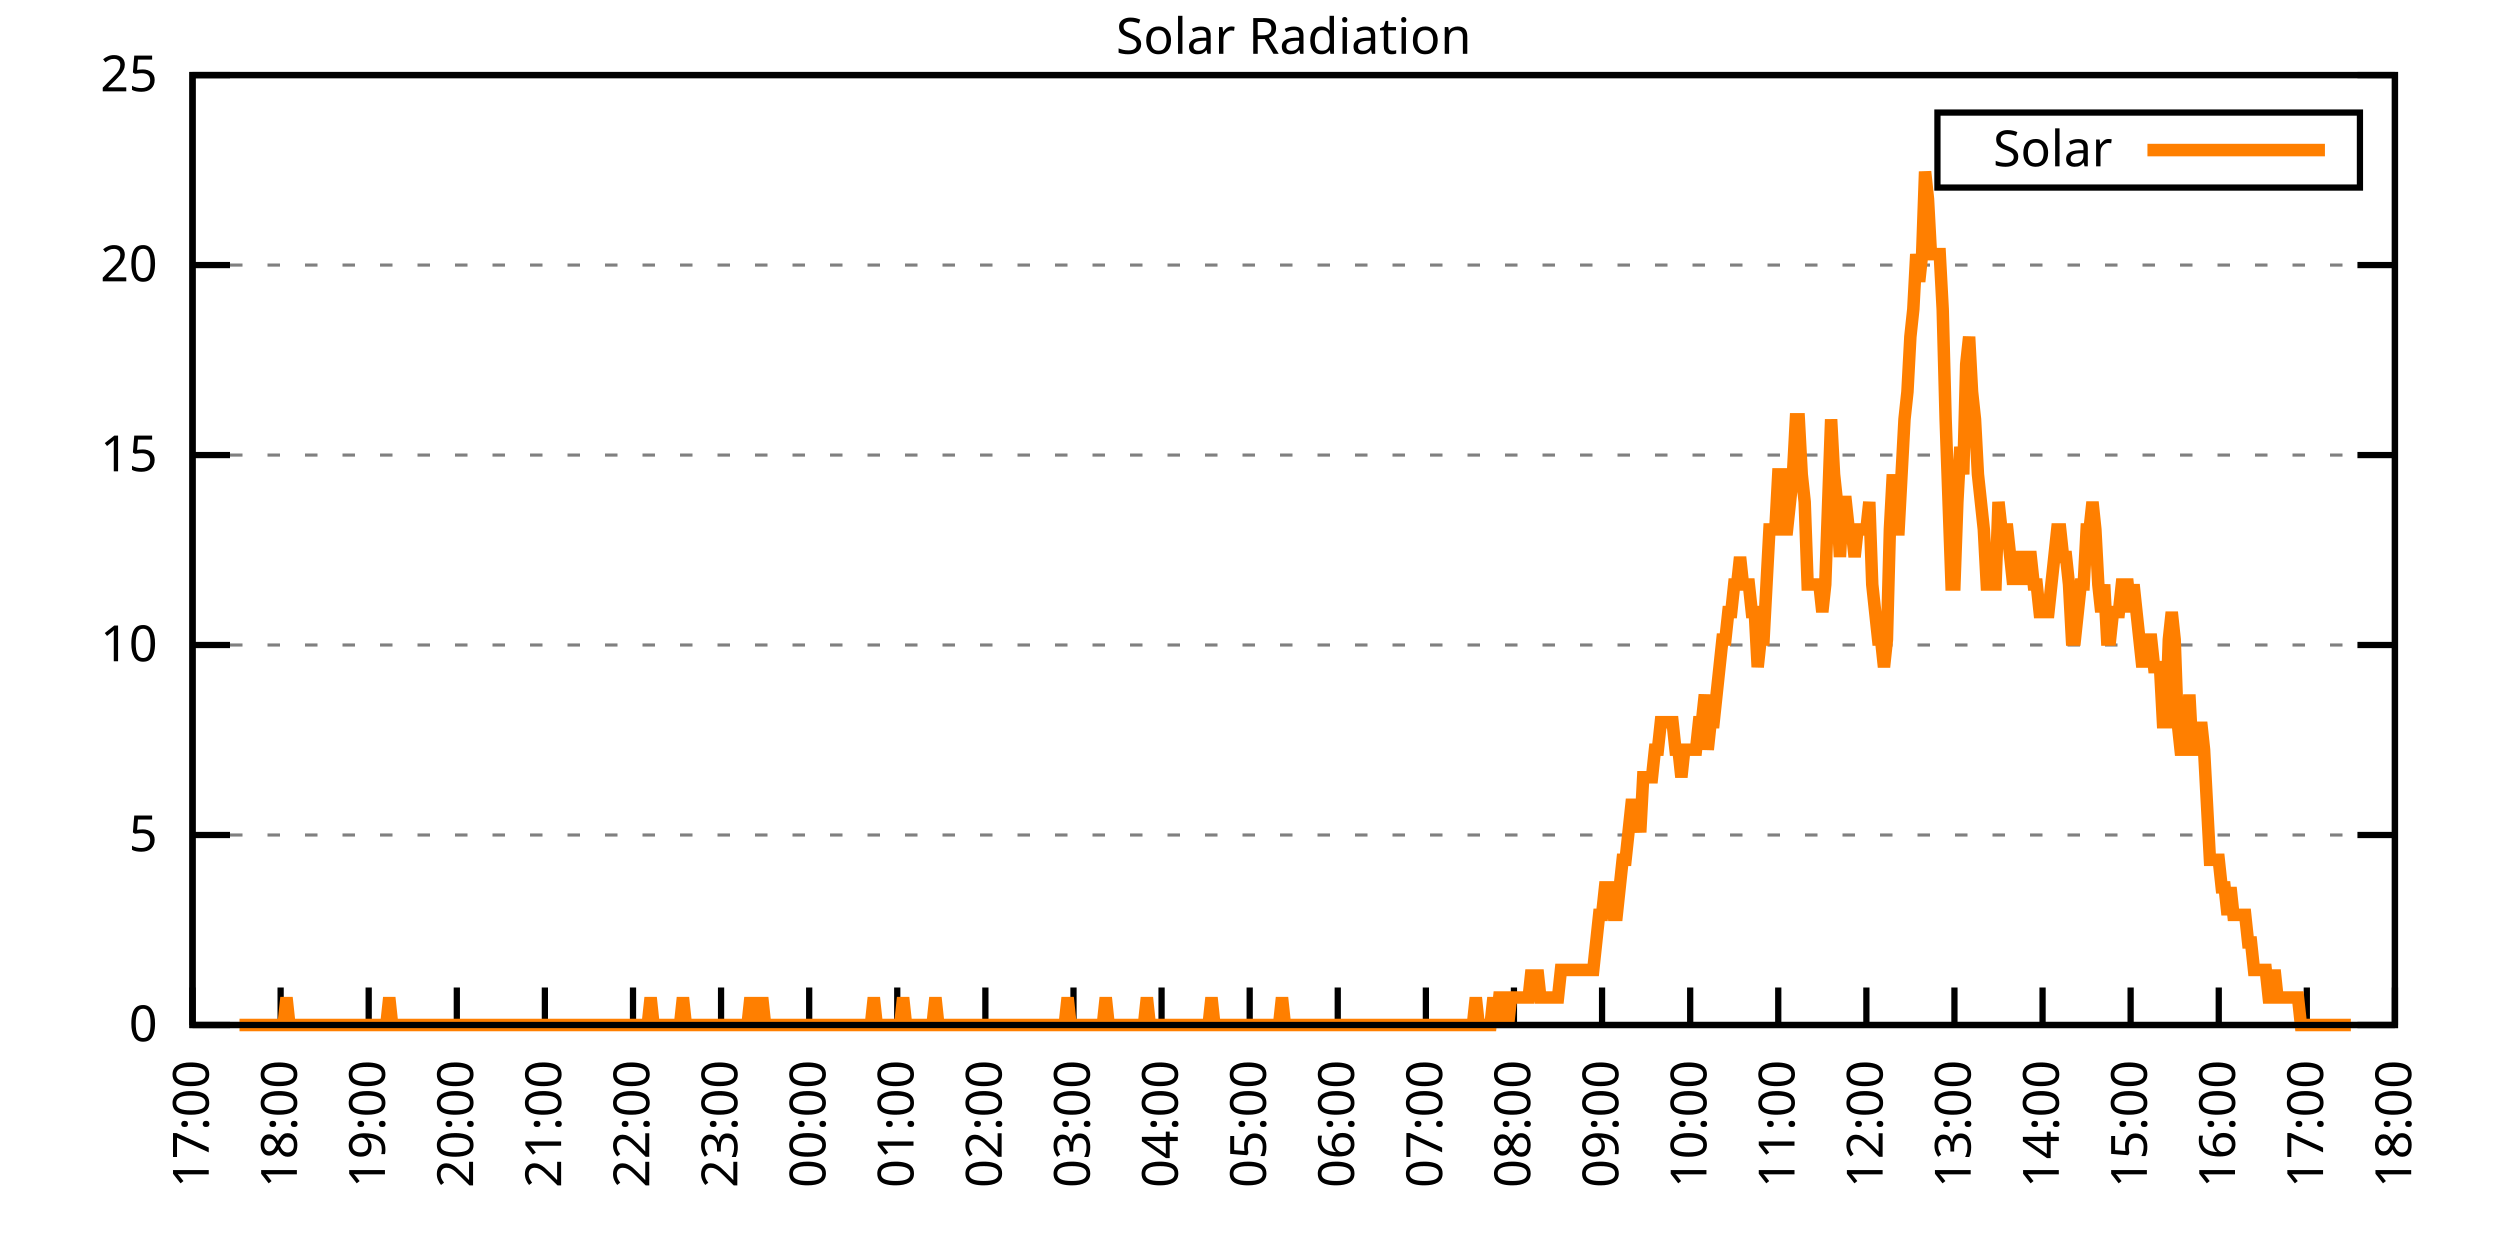
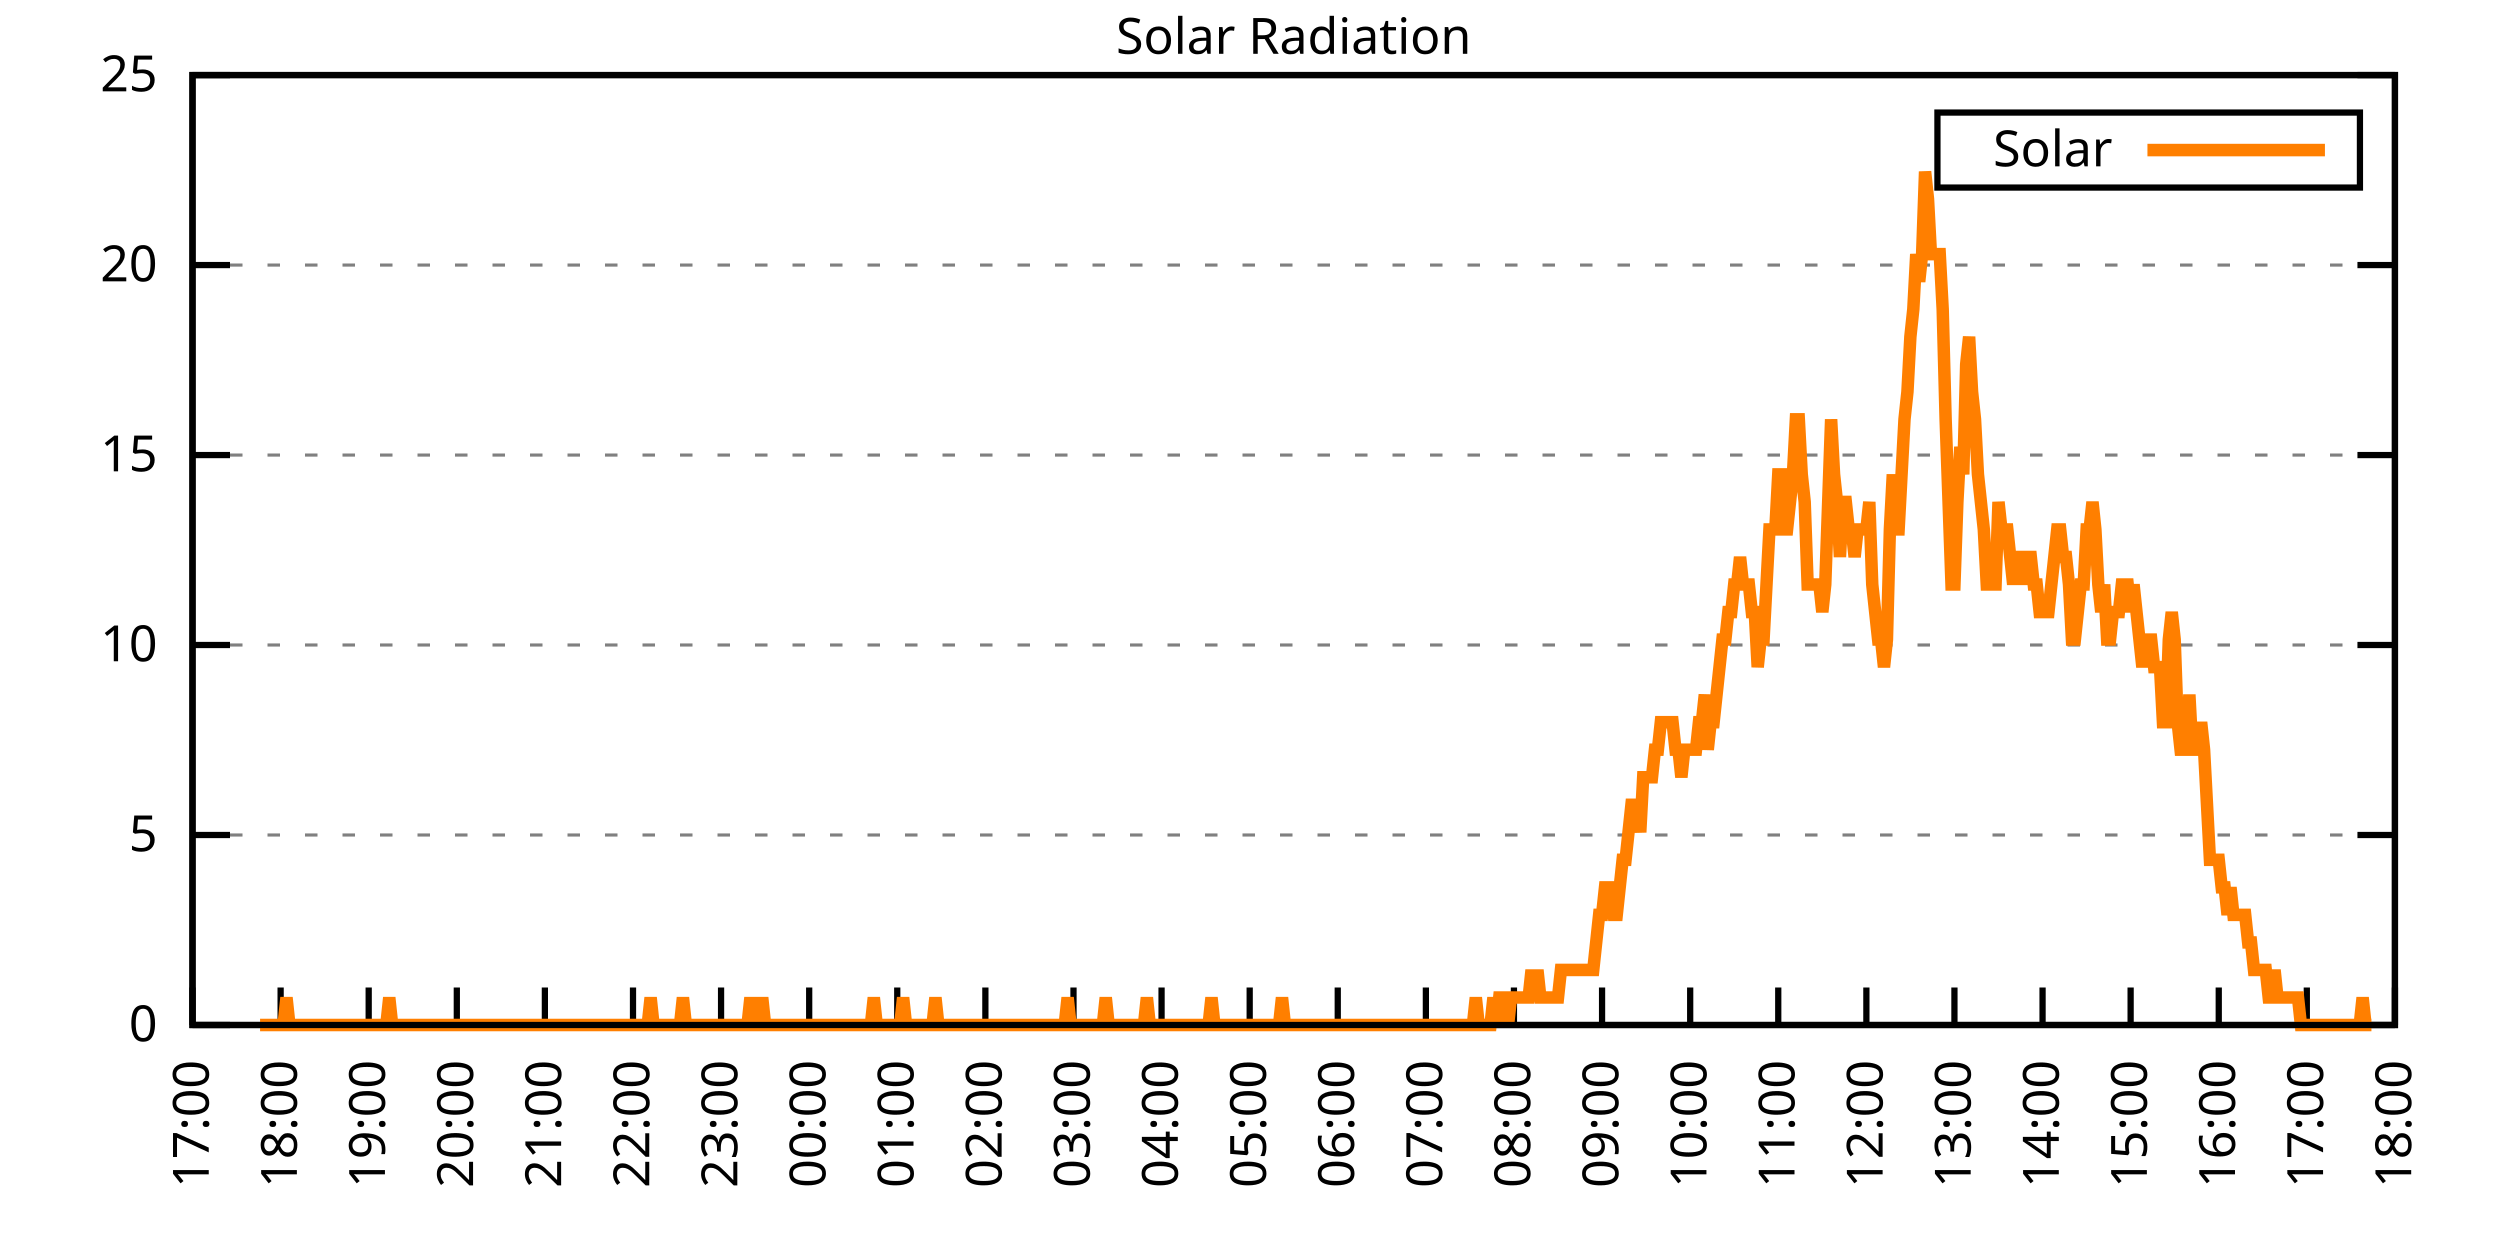
<svg xmlns="http://www.w3.org/2000/svg" xmlns:xlink="http://www.w3.org/1999/xlink" width="400" height="200" viewBox="0 0 400 200">
  <g id="gnuplot_canvas">
    <rect x="0" y="0" width="400" height="200" fill="none" />
    <defs>
      <circle id="gpDot" r="0.5" stroke-width="0.5" stroke="currentColor" />
      <path id="gpPt0" stroke-width="0.333" stroke="currentColor" d="M-1,0 h2 M0,-1 v2" />
      <path id="gpPt1" stroke-width="0.333" stroke="currentColor" d="M-1,-1 L1,1 M1,-1 L-1,1" />
      <path id="gpPt2" stroke-width="0.333" stroke="currentColor" d="M-1,0 L1,0 M0,-1 L0,1 M-1,-1 L1,1 M-1,1 L1,-1" />
      <rect id="gpPt3" stroke-width="0.333" stroke="currentColor" x="-1" y="-1" width="2" height="2" />
      <rect id="gpPt4" stroke-width="0.333" stroke="currentColor" fill="currentColor" x="-1" y="-1" width="2" height="2" />
      <circle id="gpPt5" stroke-width="0.333" stroke="currentColor" cx="0" cy="0" r="1" />
      <use xlink:href="#gpPt5" id="gpPt6" fill="currentColor" stroke="none" />
      <path id="gpPt7" stroke-width="0.333" stroke="currentColor" d="M0,-1.33 L-1.33,0.67 L1.33,0.67 z" />
      <use xlink:href="#gpPt7" id="gpPt8" fill="currentColor" stroke="none" />
      <use xlink:href="#gpPt7" id="gpPt9" stroke="currentColor" transform="rotate(180)" />
      <use xlink:href="#gpPt9" id="gpPt10" fill="currentColor" stroke="none" />
      <use xlink:href="#gpPt3" id="gpPt11" stroke="currentColor" transform="rotate(45)" />
      <use xlink:href="#gpPt11" id="gpPt12" fill="currentColor" stroke="none" />
      <path id="gpPt13" stroke-width="0.333" stroke="currentColor" d="M0,1.330 L1.265,0.411 L0.782,-1.067 L-0.782,-1.076 L-1.265,0.411 z" />
      <use xlink:href="#gpPt13" id="gpPt14" fill="currentColor" stroke="none" />
      <filter id="textbox" filterUnits="objectBoundingBox" x="0" y="0" height="1" width="1">
        <feFlood flood-color="white" flood-opacity="1" result="bgnd" />
        <feComposite in="SourceGraphic" in2="bgnd" operator="atop" />
      </filter>
      <filter id="greybox" filterUnits="objectBoundingBox" x="0" y="0" height="1" width="1">
        <feFlood flood-color="lightgrey" flood-opacity="1" result="grey" />
        <feComposite in="SourceGraphic" in2="grey" operator="atop" />
      </filter>
    </defs>
    <g fill="none" color="white" stroke="currentColor" stroke-width="1.00" stroke-linecap="butt" stroke-linejoin="miter">
</g>
    <g fill="none" color="black" stroke="currentColor" stroke-width="1.00" stroke-linecap="butt" stroke-linejoin="miter">
      <g stroke="none" shape-rendering="crispEdges">
        <polygon fill="rgb(255, 255, 255)" points="30.80,164.00 383.18,164.00 383.18,12.02 30.80,12.02 " />
      </g>
    </g>
    <g fill="none" color="black" stroke="currentColor" stroke-width="1.00" stroke-linecap="butt" stroke-linejoin="miter">
</g>
    <g fill="none" color="black" stroke="black" stroke-width="0.50" stroke-linecap="butt" stroke-linejoin="miter">
</g>
    <g fill="none" color="gray" stroke="currentColor" stroke-width="0.50" stroke-linecap="butt" stroke-linejoin="miter">
      <path stroke="gray" stroke-dasharray="2,4" class="gridline" d="M30.80,164.00 L383.19,164.00  " />
    </g>
    <g fill="none" color="gray" stroke="gray" stroke-width="1.00" stroke-linecap="butt" stroke-linejoin="miter">
</g>
    <g fill="none" color="black" stroke="currentColor" stroke-width="1.00" stroke-linecap="butt" stroke-linejoin="miter">
      <path stroke="black" d="M30.80,164.00 L36.80,164.00 M383.19,164.00 L377.19,164.00  " />
      <g transform="translate(25.20,166.60)" stroke="none" fill="black" font-family="Sans" font-size="8.00" text-anchor="end">
        <text>
          <tspan font-family="Sans"> 0</tspan>
        </text>
      </g>
    </g>
    <g fill="none" color="black" stroke="currentColor" stroke-width="1.00" stroke-linecap="butt" stroke-linejoin="miter">
</g>
    <g fill="none" color="black" stroke="black" stroke-width="0.50" stroke-linecap="butt" stroke-linejoin="miter">
</g>
    <g fill="none" color="gray" stroke="currentColor" stroke-width="0.50" stroke-linecap="butt" stroke-linejoin="miter">
      <path stroke="gray" stroke-dasharray="2,4" class="gridline" d="M30.80,133.60 L383.19,133.60  " />
    </g>
    <g fill="none" color="gray" stroke="gray" stroke-width="1.00" stroke-linecap="butt" stroke-linejoin="miter">
</g>
    <g fill="none" color="black" stroke="currentColor" stroke-width="1.00" stroke-linecap="butt" stroke-linejoin="miter">
      <path stroke="black" d="M30.80,133.60 L36.80,133.60 M383.19,133.60 L377.19,133.60  " />
      <g transform="translate(25.20,136.20)" stroke="none" fill="black" font-family="Sans" font-size="8.00" text-anchor="end">
        <text>
          <tspan font-family="Sans"> 5</tspan>
        </text>
      </g>
    </g>
    <g fill="none" color="black" stroke="currentColor" stroke-width="1.00" stroke-linecap="butt" stroke-linejoin="miter">
</g>
    <g fill="none" color="black" stroke="black" stroke-width="0.50" stroke-linecap="butt" stroke-linejoin="miter">
</g>
    <g fill="none" color="gray" stroke="currentColor" stroke-width="0.50" stroke-linecap="butt" stroke-linejoin="miter">
      <path stroke="gray" stroke-dasharray="2,4" class="gridline" d="M30.80,103.20 L383.19,103.20  " />
    </g>
    <g fill="none" color="gray" stroke="gray" stroke-width="1.00" stroke-linecap="butt" stroke-linejoin="miter">
</g>
    <g fill="none" color="black" stroke="currentColor" stroke-width="1.00" stroke-linecap="butt" stroke-linejoin="miter">
      <path stroke="black" d="M30.80,103.20 L36.80,103.20 M383.19,103.20 L377.19,103.20  " />
      <g transform="translate(25.20,105.80)" stroke="none" fill="black" font-family="Sans" font-size="8.00" text-anchor="end">
        <text>
          <tspan font-family="Sans"> 10</tspan>
        </text>
      </g>
    </g>
    <g fill="none" color="black" stroke="currentColor" stroke-width="1.00" stroke-linecap="butt" stroke-linejoin="miter">
</g>
    <g fill="none" color="black" stroke="black" stroke-width="0.50" stroke-linecap="butt" stroke-linejoin="miter">
</g>
    <g fill="none" color="gray" stroke="currentColor" stroke-width="0.50" stroke-linecap="butt" stroke-linejoin="miter">
      <path stroke="gray" stroke-dasharray="2,4" class="gridline" d="M30.80,72.81 L383.19,72.81  " />
    </g>
    <g fill="none" color="gray" stroke="gray" stroke-width="1.00" stroke-linecap="butt" stroke-linejoin="miter">
</g>
    <g fill="none" color="black" stroke="currentColor" stroke-width="1.00" stroke-linecap="butt" stroke-linejoin="miter">
      <path stroke="black" d="M30.80,72.81 L36.80,72.81 M383.19,72.81 L377.19,72.81  " />
      <g transform="translate(25.20,75.41)" stroke="none" fill="black" font-family="Sans" font-size="8.00" text-anchor="end">
        <text>
          <tspan font-family="Sans"> 15</tspan>
        </text>
      </g>
    </g>
    <g fill="none" color="black" stroke="currentColor" stroke-width="1.00" stroke-linecap="butt" stroke-linejoin="miter">
</g>
    <g fill="none" color="black" stroke="black" stroke-width="0.50" stroke-linecap="butt" stroke-linejoin="miter">
</g>
    <g fill="none" color="gray" stroke="currentColor" stroke-width="0.50" stroke-linecap="butt" stroke-linejoin="miter">
      <path stroke="gray" stroke-dasharray="2,4" class="gridline" d="M30.80,42.41 L383.19,42.41  " />
    </g>
    <g fill="none" color="gray" stroke="gray" stroke-width="1.00" stroke-linecap="butt" stroke-linejoin="miter">
</g>
    <g fill="none" color="black" stroke="currentColor" stroke-width="1.00" stroke-linecap="butt" stroke-linejoin="miter">
      <path stroke="black" d="M30.80,42.41 L36.80,42.41 M383.19,42.41 L377.19,42.41  " />
      <g transform="translate(25.20,45.01)" stroke="none" fill="black" font-family="Sans" font-size="8.00" text-anchor="end">
        <text>
          <tspan font-family="Sans"> 20</tspan>
        </text>
      </g>
    </g>
    <g fill="none" color="black" stroke="currentColor" stroke-width="1.00" stroke-linecap="butt" stroke-linejoin="miter">
</g>
    <g fill="none" color="black" stroke="black" stroke-width="0.50" stroke-linecap="butt" stroke-linejoin="miter">
</g>
    <g fill="none" color="gray" stroke="currentColor" stroke-width="0.50" stroke-linecap="butt" stroke-linejoin="miter">
      <path stroke="gray" stroke-dasharray="2,4" class="gridline" d="M30.80,12.01 L383.19,12.01  " />
    </g>
    <g fill="none" color="gray" stroke="gray" stroke-width="1.00" stroke-linecap="butt" stroke-linejoin="miter">
</g>
    <g fill="none" color="black" stroke="currentColor" stroke-width="1.00" stroke-linecap="butt" stroke-linejoin="miter">
      <path stroke="black" d="M30.80,12.01 L36.80,12.01 M383.19,12.01 L377.19,12.01  " />
      <g transform="translate(25.20,14.61)" stroke="none" fill="black" font-family="Sans" font-size="8.00" text-anchor="end">
        <text>
          <tspan font-family="Sans"> 25</tspan>
        </text>
      </g>
    </g>
    <g fill="none" color="black" stroke="currentColor" stroke-width="1.00" stroke-linecap="butt" stroke-linejoin="miter">
      <path stroke="black" d="M30.80,164.00 L30.80,158.00  " />
      <g transform="translate(33.40,169.60) rotate(270.00)" stroke="none" fill="black" font-family="Sans" font-size="8.00" text-anchor="end">
        <text>
          <tspan font-family="Sans">17:00</tspan>
        </text>
      </g>
    </g>
    <g fill="none" color="black" stroke="currentColor" stroke-width="1.00" stroke-linecap="butt" stroke-linejoin="miter">
      <path stroke="black" d="M44.90,164.00 L44.90,158.00  " />
      <g transform="translate(47.50,169.60) rotate(270.00)" stroke="none" fill="black" font-family="Sans" font-size="8.00" text-anchor="end">
        <text>
          <tspan font-family="Sans">18:00</tspan>
        </text>
      </g>
    </g>
    <g fill="none" color="black" stroke="currentColor" stroke-width="1.00" stroke-linecap="butt" stroke-linejoin="miter">
      <path stroke="black" d="M58.99,164.00 L58.99,158.00  " />
      <g transform="translate(61.59,169.60) rotate(270.00)" stroke="none" fill="black" font-family="Sans" font-size="8.00" text-anchor="end">
        <text>
          <tspan font-family="Sans">19:00</tspan>
        </text>
      </g>
    </g>
    <g fill="none" color="black" stroke="currentColor" stroke-width="1.00" stroke-linecap="butt" stroke-linejoin="miter">
      <path stroke="black" d="M73.09,164.00 L73.09,158.00  " />
      <g transform="translate(75.69,169.60) rotate(270.00)" stroke="none" fill="black" font-family="Sans" font-size="8.00" text-anchor="end">
        <text>
          <tspan font-family="Sans">20:00</tspan>
        </text>
      </g>
    </g>
    <g fill="none" color="black" stroke="currentColor" stroke-width="1.00" stroke-linecap="butt" stroke-linejoin="miter">
      <path stroke="black" d="M87.18,164.00 L87.18,158.00  " />
      <g transform="translate(89.78,169.60) rotate(270.00)" stroke="none" fill="black" font-family="Sans" font-size="8.00" text-anchor="end">
        <text>
          <tspan font-family="Sans">21:00</tspan>
        </text>
      </g>
    </g>
    <g fill="none" color="black" stroke="currentColor" stroke-width="1.00" stroke-linecap="butt" stroke-linejoin="miter">
      <path stroke="black" d="M101.28,164.00 L101.28,158.00  " />
      <g transform="translate(103.88,169.60) rotate(270.00)" stroke="none" fill="black" font-family="Sans" font-size="8.00" text-anchor="end">
        <text>
          <tspan font-family="Sans">22:00</tspan>
        </text>
      </g>
    </g>
    <g fill="none" color="black" stroke="currentColor" stroke-width="1.00" stroke-linecap="butt" stroke-linejoin="miter">
      <path stroke="black" d="M115.37,164.00 L115.37,158.00  " />
      <g transform="translate(117.97,169.60) rotate(270.00)" stroke="none" fill="black" font-family="Sans" font-size="8.00" text-anchor="end">
        <text>
          <tspan font-family="Sans">23:00</tspan>
        </text>
      </g>
    </g>
    <g fill="none" color="black" stroke="currentColor" stroke-width="1.00" stroke-linecap="butt" stroke-linejoin="miter">
      <path stroke="black" d="M129.47,164.00 L129.47,158.00  " />
      <g transform="translate(132.07,169.60) rotate(270.00)" stroke="none" fill="black" font-family="Sans" font-size="8.00" text-anchor="end">
        <text>
          <tspan font-family="Sans">00:00</tspan>
        </text>
      </g>
    </g>
    <g fill="none" color="black" stroke="currentColor" stroke-width="1.00" stroke-linecap="butt" stroke-linejoin="miter">
      <path stroke="black" d="M143.56,164.00 L143.56,158.00  " />
      <g transform="translate(146.16,169.60) rotate(270.00)" stroke="none" fill="black" font-family="Sans" font-size="8.00" text-anchor="end">
        <text>
          <tspan font-family="Sans">01:00</tspan>
        </text>
      </g>
    </g>
    <g fill="none" color="black" stroke="currentColor" stroke-width="1.00" stroke-linecap="butt" stroke-linejoin="miter">
      <path stroke="black" d="M157.66,164.00 L157.66,158.00  " />
      <g transform="translate(160.26,169.60) rotate(270.00)" stroke="none" fill="black" font-family="Sans" font-size="8.00" text-anchor="end">
        <text>
          <tspan font-family="Sans">02:00</tspan>
        </text>
      </g>
    </g>
    <g fill="none" color="black" stroke="currentColor" stroke-width="1.00" stroke-linecap="butt" stroke-linejoin="miter">
      <path stroke="black" d="M171.76,164.00 L171.76,158.00  " />
      <g transform="translate(174.36,169.60) rotate(270.00)" stroke="none" fill="black" font-family="Sans" font-size="8.00" text-anchor="end">
        <text>
          <tspan font-family="Sans">03:00</tspan>
        </text>
      </g>
    </g>
    <g fill="none" color="black" stroke="currentColor" stroke-width="1.00" stroke-linecap="butt" stroke-linejoin="miter">
      <path stroke="black" d="M185.85,164.00 L185.85,158.00  " />
      <g transform="translate(188.45,169.60) rotate(270.00)" stroke="none" fill="black" font-family="Sans" font-size="8.00" text-anchor="end">
        <text>
          <tspan font-family="Sans">04:00</tspan>
        </text>
      </g>
    </g>
    <g fill="none" color="black" stroke="currentColor" stroke-width="1.00" stroke-linecap="butt" stroke-linejoin="miter">
      <path stroke="black" d="M199.95,164.00 L199.95,158.00  " />
      <g transform="translate(202.55,169.60) rotate(270.00)" stroke="none" fill="black" font-family="Sans" font-size="8.00" text-anchor="end">
        <text>
          <tspan font-family="Sans">05:00</tspan>
        </text>
      </g>
    </g>
    <g fill="none" color="black" stroke="currentColor" stroke-width="1.00" stroke-linecap="butt" stroke-linejoin="miter">
      <path stroke="black" d="M214.04,164.00 L214.04,158.00  " />
      <g transform="translate(216.64,169.60) rotate(270.00)" stroke="none" fill="black" font-family="Sans" font-size="8.00" text-anchor="end">
        <text>
          <tspan font-family="Sans">06:00</tspan>
        </text>
      </g>
    </g>
    <g fill="none" color="black" stroke="currentColor" stroke-width="1.00" stroke-linecap="butt" stroke-linejoin="miter">
      <path stroke="black" d="M228.14,164.00 L228.14,158.00  " />
      <g transform="translate(230.74,169.60) rotate(270.00)" stroke="none" fill="black" font-family="Sans" font-size="8.00" text-anchor="end">
        <text>
          <tspan font-family="Sans">07:00</tspan>
        </text>
      </g>
    </g>
    <g fill="none" color="black" stroke="currentColor" stroke-width="1.00" stroke-linecap="butt" stroke-linejoin="miter">
      <path stroke="black" d="M242.23,164.00 L242.23,158.00  " />
      <g transform="translate(244.83,169.60) rotate(270.00)" stroke="none" fill="black" font-family="Sans" font-size="8.00" text-anchor="end">
        <text>
          <tspan font-family="Sans">08:00</tspan>
        </text>
      </g>
    </g>
    <g fill="none" color="black" stroke="currentColor" stroke-width="1.00" stroke-linecap="butt" stroke-linejoin="miter">
      <path stroke="black" d="M256.33,164.00 L256.33,158.00  " />
      <g transform="translate(258.93,169.60) rotate(270.00)" stroke="none" fill="black" font-family="Sans" font-size="8.00" text-anchor="end">
        <text>
          <tspan font-family="Sans">09:00</tspan>
        </text>
      </g>
    </g>
    <g fill="none" color="black" stroke="currentColor" stroke-width="1.00" stroke-linecap="butt" stroke-linejoin="miter">
      <path stroke="black" d="M270.43,164.00 L270.43,158.00  " />
      <g transform="translate(273.03,169.60) rotate(270.00)" stroke="none" fill="black" font-family="Sans" font-size="8.00" text-anchor="end">
        <text>
          <tspan font-family="Sans">10:00</tspan>
        </text>
      </g>
    </g>
    <g fill="none" color="black" stroke="currentColor" stroke-width="1.00" stroke-linecap="butt" stroke-linejoin="miter">
      <path stroke="black" d="M284.52,164.00 L284.52,158.00  " />
      <g transform="translate(287.12,169.60) rotate(270.00)" stroke="none" fill="black" font-family="Sans" font-size="8.00" text-anchor="end">
        <text>
          <tspan font-family="Sans">11:00</tspan>
        </text>
      </g>
    </g>
    <g fill="none" color="black" stroke="currentColor" stroke-width="1.00" stroke-linecap="butt" stroke-linejoin="miter">
      <path stroke="black" d="M298.62,164.00 L298.62,158.00  " />
      <g transform="translate(301.22,169.60) rotate(270.00)" stroke="none" fill="black" font-family="Sans" font-size="8.00" text-anchor="end">
        <text>
          <tspan font-family="Sans">12:00</tspan>
        </text>
      </g>
    </g>
    <g fill="none" color="black" stroke="currentColor" stroke-width="1.00" stroke-linecap="butt" stroke-linejoin="miter">
      <path stroke="black" d="M312.71,164.00 L312.71,158.00  " />
      <g transform="translate(315.31,169.60) rotate(270.00)" stroke="none" fill="black" font-family="Sans" font-size="8.00" text-anchor="end">
        <text>
          <tspan font-family="Sans">13:00</tspan>
        </text>
      </g>
    </g>
    <g fill="none" color="black" stroke="currentColor" stroke-width="1.00" stroke-linecap="butt" stroke-linejoin="miter">
      <path stroke="black" d="M326.81,164.00 L326.81,158.00  " />
      <g transform="translate(329.41,169.60) rotate(270.00)" stroke="none" fill="black" font-family="Sans" font-size="8.00" text-anchor="end">
        <text>
          <tspan font-family="Sans">14:00</tspan>
        </text>
      </g>
    </g>
    <g fill="none" color="black" stroke="currentColor" stroke-width="1.00" stroke-linecap="butt" stroke-linejoin="miter">
      <path stroke="black" d="M340.90,164.00 L340.90,158.00  " />
      <g transform="translate(343.50,169.60) rotate(270.00)" stroke="none" fill="black" font-family="Sans" font-size="8.00" text-anchor="end">
        <text>
          <tspan font-family="Sans">15:00</tspan>
        </text>
      </g>
    </g>
    <g fill="none" color="black" stroke="currentColor" stroke-width="1.00" stroke-linecap="butt" stroke-linejoin="miter">
      <path stroke="black" d="M355.00,164.00 L355.00,158.00  " />
      <g transform="translate(357.60,169.60) rotate(270.00)" stroke="none" fill="black" font-family="Sans" font-size="8.00" text-anchor="end">
        <text>
          <tspan font-family="Sans">16:00</tspan>
        </text>
      </g>
    </g>
    <g fill="none" color="black" stroke="currentColor" stroke-width="1.00" stroke-linecap="butt" stroke-linejoin="miter">
      <path stroke="black" d="M369.09,164.00 L369.09,158.00  " />
      <g transform="translate(371.69,169.60) rotate(270.00)" stroke="none" fill="black" font-family="Sans" font-size="8.00" text-anchor="end">
        <text>
          <tspan font-family="Sans">17:00</tspan>
        </text>
      </g>
    </g>
    <g fill="none" color="black" stroke="currentColor" stroke-width="1.00" stroke-linecap="butt" stroke-linejoin="miter">
      <path stroke="black" d="M383.19,164.00 L383.19,158.00  " />
      <g transform="translate(385.79,169.60) rotate(270.00)" stroke="none" fill="black" font-family="Sans" font-size="8.00" text-anchor="end">
        <text>
          <tspan font-family="Sans">18:00</tspan>
        </text>
      </g>
    </g>
    <g fill="none" color="black" stroke="currentColor" stroke-width="1.00" stroke-linecap="butt" stroke-linejoin="miter">
</g>
    <g fill="none" color="black" stroke="currentColor" stroke-width="1.00" stroke-linecap="butt" stroke-linejoin="miter">
      <path stroke="black" d="M30.80,12.01 L30.80,164.00 L383.19,164.00 L383.19,12.01 L30.80,12.01 Z  " />
    </g>
    <g fill="none" color="black" stroke="currentColor" stroke-width="1.00" stroke-linecap="butt" stroke-linejoin="miter">
</g>
    <g fill="none" color="black" stroke="currentColor" stroke-width="1.00" stroke-linecap="butt" stroke-linejoin="miter">
      <path stroke="black" d="M309.99,30.01 L309.99,18.01 L377.59,18.01 L377.59,30.01 L309.99,30.01 Z  " />
    </g>
    <g id="Solar_Radiation_plot_1">
      <g fill="none" color="white" stroke="black" stroke-width="2.00" stroke-linecap="butt" stroke-linejoin="miter">
</g>
      <g fill="none" color="black" stroke="currentColor" stroke-width="2.00" stroke-linecap="butt" stroke-linejoin="miter">
        <g transform="translate(337.99,26.61)" stroke="none" fill="black" font-family="Sans" font-size="8.00" text-anchor="end">
          <text>
            <tspan font-family="Sans">Solar</tspan>
          </text>
        </g>
      </g>
      <g fill="none" color="black" stroke="currentColor" stroke-width="2.00" stroke-linecap="butt" stroke-linejoin="miter">
-         <path stroke="rgb(255, 127,   0)" d="M343.59,24.01 L371.99,24.01 M38.32,164.00 L38.79,164.00 L39.26,164.00 L39.73,164.00 L40.20,164.00 L40.67,164.00   L41.14,164.00 L41.61,164.00 L42.08,164.00 L42.55,164.00 L43.02,164.00 L43.49,164.00 L43.96,164.00 L44.43,164.00   L44.90,164.00 L45.37,164.00 L45.84,159.60 L46.31,164.00 L46.78,164.00 L47.24,164.00 L47.71,164.00 L48.18,164.00   L48.65,164.00 L49.12,164.00 L49.59,164.00 L50.06,164.00 L50.53,164.00 L51.00,164.00 L51.47,164.00 L51.94,164.00   L52.41,164.00 L52.88,164.00 L53.35,164.00 L53.82,164.00 L54.29,164.00 L54.76,164.00 L55.23,164.00 L55.70,164.00   L56.17,164.00 L56.64,164.00 L57.11,164.00 L57.58,164.00 L58.05,164.00 L58.52,164.00 L58.99,164.00 L59.46,164.00   L59.93,164.00 L60.40,164.00 L60.87,164.00 L61.34,164.00 L61.81,164.00 L62.28,159.60 L62.75,164.00 L63.22,164.00   L63.69,164.00 L64.16,164.00 L64.63,164.00 L65.10,164.00 L65.57,164.00 L66.04,164.00 L66.51,164.00 L66.98,164.00   L67.45,164.00 L67.92,164.00 L68.39,164.00 L68.86,164.00 L69.33,164.00 L69.80,164.00 L70.27,164.00 L70.74,164.00   L71.21,164.00 L71.68,164.00 L72.15,164.00 L72.62,164.00 L73.09,164.00 L73.56,164.00 L74.03,164.00 L74.50,164.00   L74.97,164.00 L75.44,164.00 L75.91,164.00 L76.38,164.00 L76.85,164.00 L77.32,164.00 L77.79,164.00 L78.26,164.00   L78.73,164.00 L79.19,164.00 L79.66,164.00 L80.13,164.00 L80.60,164.00 L81.07,164.00 L81.54,164.00 L82.01,164.00   L82.48,164.00 L82.95,164.00 L83.42,164.00 L83.89,164.00 L84.36,164.00 L84.83,164.00 L85.30,164.00 L85.77,164.00   L86.24,164.00 L86.71,164.00 L87.18,164.00 L87.65,164.00 L88.12,164.00 L88.59,164.00 L89.06,164.00 L89.53,164.00   L90.00,164.00 L90.47,164.00 L90.94,164.00 L91.41,164.00 L91.88,164.00 L92.35,164.00 L92.82,164.00 L93.29,164.00   L93.76,164.00 L94.23,164.00 L94.70,164.00 L95.17,164.00 L95.64,164.00 L96.11,164.00 L96.58,164.00 L97.05,164.00   L97.52,164.00 L97.99,164.00 L98.46,164.00 L98.93,164.00 L99.40,164.00 L99.87,164.00 L100.34,164.00 L100.81,164.00   L101.28,164.00 L101.75,164.00 L102.22,164.00 L102.69,164.00 L103.16,164.00 L103.63,164.00 L104.10,159.60 L104.57,164.00   L105.04,164.00 L105.51,164.00 L105.98,164.00 L106.45,164.00 L106.92,164.00 L107.39,164.00 L107.86,164.00 L108.33,164.00   L108.80,164.00 L109.27,159.60 L109.74,164.00 L110.21,164.00 L110.68,164.00 L111.14,164.00 L111.61,164.00 L112.08,164.00   L112.55,164.00 L113.02,164.00 L113.49,164.00 L113.96,164.00 L114.43,164.00 L114.90,164.00 L115.37,164.00 L115.84,164.00   L116.31,164.00 L116.78,164.00 L117.25,164.00 L117.72,164.00 L118.19,164.00 L118.66,164.00 L119.13,164.00 L119.60,164.00   L120.07,159.60 L120.54,164.00 L121.01,164.00 L121.48,164.00 L121.95,159.60 L122.42,164.00 L122.89,164.00 L123.36,164.00   L123.83,164.00 L124.30,164.00 L124.77,164.00 L125.24,164.00 L125.71,164.00 L126.18,164.00 L126.65,164.00 L127.12,164.00   L127.59,164.00 L128.06,164.00 L128.53,164.00 L129.00,164.00 L129.47,164.00 L129.94,164.00 L130.41,164.00 L130.88,164.00   L131.35,164.00 L131.82,164.00 L132.29,164.00 L132.76,164.00 L133.23,164.00 L133.70,164.00 L134.17,164.00 L134.64,164.00   L135.11,164.00 L135.58,164.00 L136.05,164.00 L136.52,164.00 L136.99,164.00 L137.46,164.00 L137.93,164.00 L138.40,164.00   L138.87,164.00 L139.34,164.00 L139.81,159.60 L140.28,164.00 L140.75,164.00 L141.22,164.00 L141.69,164.00 L142.16,164.00   L142.63,164.00 L143.09,164.00 L143.56,164.00 L144.03,164.00 L144.50,159.60 L144.97,164.00 L145.44,164.00 L145.91,164.00   L146.38,164.00 L146.85,164.00 L147.32,164.00 L147.79,164.00 L148.26,164.00 L148.73,164.00 L149.20,164.00 L149.67,159.60   L150.14,164.00 L150.61,164.00 L151.08,164.00 L151.55,164.00 L152.02,164.00 L152.49,164.00 L152.96,164.00 L153.43,164.00   L153.90,164.00 L154.37,164.00 L154.84,164.00 L155.31,164.00 L155.78,164.00 L156.25,164.00 L156.72,164.00 L157.19,164.00   L157.66,164.00 L158.13,164.00 L158.60,164.00 L159.07,164.00 L159.54,164.00 L160.01,164.00 L160.48,164.00 L160.95,164.00   L161.42,164.00 L161.89,164.00 L162.36,164.00 L162.83,164.00 L163.30,164.00 L163.77,164.00 L164.24,164.00 L164.71,164.00   L165.18,164.00 L165.65,164.00 L166.12,164.00 L166.59,164.00 L167.06,164.00 L167.53,164.00 L168.00,164.00 L168.47,164.00   L168.94,164.00 L169.41,164.00 L169.88,164.00 L170.35,164.00 L170.82,159.60 L171.29,164.00 L171.76,164.00 L172.23,164.00   L172.70,164.00 L173.17,164.00 L173.64,164.00 L174.11,164.00 L174.58,164.00 L175.04,164.00 L175.51,164.00 L175.98,164.00   L176.45,164.00 L176.92,159.60 L177.39,164.00 L177.86,164.00 L178.33,164.00 L178.80,164.00 L179.27,164.00 L179.74,164.00   L180.21,164.00 L180.68,164.00 L181.15,164.00 L181.62,164.00 L182.09,164.00 L182.56,164.00 L183.03,164.00 L183.50,159.60   L183.97,164.00 L184.44,164.00 L184.91,164.00 L185.38,164.00 L185.85,164.00 L186.32,164.00 L186.79,164.00 L187.26,164.00   L187.73,164.00 L188.20,164.00 L188.67,164.00 L189.14,164.00 L189.61,164.00 L190.08,164.00 L190.55,164.00 L191.02,164.00   L191.49,164.00 L191.96,164.00 L192.43,164.00 L192.90,164.00 L193.37,164.00 L193.84,159.60 L194.31,164.00 L194.78,164.00   L195.25,164.00 L195.72,164.00 L196.19,164.00 L196.66,164.00 L197.13,164.00 L197.60,164.00 L198.07,164.00 L198.54,164.00   L199.01,164.00 L199.48,164.00 L199.95,164.00 L200.42,164.00 L200.89,164.00 L201.36,164.00 L201.83,164.00 L202.30,164.00   L202.77,164.00 L203.24,164.00 L203.71,164.00 L204.18,164.00 L204.65,164.00 L205.12,159.60 L205.59,164.00 L206.06,164.00   L206.53,164.00 L207.00,164.00 L207.46,164.00 L207.93,164.00 L208.40,164.00 L208.87,164.00 L209.34,164.00 L209.81,164.00   L210.28,164.00 L210.75,164.00 L211.22,164.00 L211.69,164.00 L212.16,164.00 L212.63,164.00 L213.10,164.00 L213.57,164.00   L214.04,164.00 L214.51,164.00 L214.98,164.00 L215.45,164.00 L215.92,164.00 L216.39,164.00 L216.86,164.00 L217.33,164.00   L217.80,164.00 L218.27,164.00 L218.74,164.00 L219.21,164.00 L219.68,164.00 L220.15,164.00 L220.62,164.00 L221.09,164.00   L221.56,164.00 L222.03,164.00 L222.50,164.00 L222.97,164.00 L223.44,164.00 L223.91,164.00 L224.38,164.00 L224.85,164.00   L225.32,164.00 L225.79,164.00 L226.26,164.00 L226.73,164.00 L227.20,164.00 L227.67,164.00 L228.14,164.00 L228.61,164.00   L229.08,164.00 L229.55,164.00 L230.02,164.00 L230.49,164.00 L230.96,164.00 L231.43,164.00 L231.90,164.00 L232.37,164.00   L232.84,164.00 L233.31,164.00 L233.78,164.00 L234.25,164.00 L234.72,164.00 L235.19,164.00 L235.66,164.00 L236.13,159.60   L236.60,164.00 L237.07,164.00 L237.54,164.00 L238.01,164.00 L238.48,164.00 L238.95,159.60 L239.41,164.00 L239.88,159.60   L240.35,159.60 L240.82,159.60 L241.29,164.00 L241.76,159.60 L242.23,159.60 L242.70,159.60 L243.17,159.60 L243.64,159.60   L244.11,159.60 L244.58,159.60 L245.05,155.19 L245.52,159.60 L245.99,155.19 L246.46,159.60 L246.93,159.60 L247.40,159.60   L247.87,159.60 L248.34,159.60 L248.81,159.60 L249.28,159.60 L249.75,155.19 L250.22,155.19 L250.69,155.19 L251.16,155.19   L251.63,155.19 L252.10,155.19 L252.57,155.19 L253.04,155.19 L253.51,155.19 L253.98,155.19 L254.45,155.19 L254.92,155.19   L255.39,150.79 L255.86,146.38 L256.33,146.38 L256.80,141.98 L257.27,141.98 L257.74,141.98 L258.21,146.38 L258.68,146.38   L259.15,141.98 L259.62,137.57 L260.09,137.57 L260.56,133.17 L261.03,128.76 L261.50,128.76 L261.97,128.76 L262.44,133.17   L262.91,124.36 L263.38,124.36 L263.85,124.36 L264.32,124.36 L264.79,119.95 L265.26,119.95 L265.73,115.55 L266.20,115.55   L266.67,115.55 L267.14,115.55 L267.61,115.55 L268.08,119.95 L268.55,119.95 L269.02,124.36 L269.49,119.95 L269.96,119.95   L270.43,119.95 L270.90,119.95 L271.36,119.95 L271.83,115.55 L272.30,115.55 L272.77,111.14 L273.24,119.95 L273.71,115.55   L274.18,115.55 L274.65,111.14 L275.12,106.74 L275.59,102.33 L276.06,102.33 L276.53,97.93 L277.00,97.93 L277.47,93.52   L277.94,93.52 L278.41,89.12 L278.88,93.52 L279.35,93.52 L279.82,93.52 L280.29,97.93 L280.76,97.93 L281.23,106.74   L281.70,102.33 L282.17,102.33 L282.64,93.52 L283.11,84.71 L283.58,84.71 L284.05,84.71 L284.52,75.90 L284.99,75.90   L285.46,84.71 L285.93,84.71 L286.40,80.31 L286.87,75.90 L287.34,67.09 L287.81,67.09 L288.28,75.90 L288.75,80.31   L289.22,93.52 L289.69,93.52 L290.16,93.52 L290.63,93.52 L291.10,93.52 L291.57,97.93 L292.04,93.52 L292.51,80.31   L292.98,67.09 L293.45,75.90 L293.92,80.31 L294.39,89.12 L294.86,80.31 L295.33,80.31 L295.80,84.71 L296.27,84.71   L296.74,89.12 L297.21,84.71 L297.68,84.71 L298.15,84.71 L298.62,84.71 L299.09,80.31 L299.56,93.52 L300.03,97.93   L300.50,102.33 L300.97,102.33 L301.44,106.74 L301.91,102.33 L302.38,84.71 L302.85,75.90 L303.31,84.71 L303.78,84.71   L304.25,75.90 L304.72,67.09 L305.19,62.69 L305.66,53.88 L306.13,49.47 L306.60,40.66 L307.07,45.07 L307.54,40.66   L308.01,27.45 L308.48,31.85 L308.95,40.66 L309.42,40.66 L309.89,40.66 L310.36,40.66 L310.83,49.47 L311.30,67.09   L311.77,80.31 L312.24,93.52 L312.71,93.52 L313.18,80.31 L313.65,71.50 L314.12,75.90 L314.59,58.28 L315.06,53.88   L315.53,62.69 L316.00,67.09 L316.47,75.90 L316.94,80.31 L317.41,84.71 L317.88,93.52 L318.35,93.52 L318.82,93.52   L319.29,93.52 L319.76,80.31 L320.23,84.71 L320.70,84.71 L321.17,84.71 L321.64,89.12 L322.11,93.52 L322.58,89.12   L323.05,89.12 L323.52,93.52 L323.99,89.12 L324.46,89.12 L324.93,89.12 L325.40,93.52 L325.87,93.52 L326.34,97.93   L326.81,97.93 L327.28,97.93 L327.75,97.93 L328.22,93.52 L328.69,89.12 L329.16,84.71 L329.63,84.71 L330.10,89.12   L330.57,89.12 L331.04,93.52 L331.51,102.33 L331.98,102.33 L332.45,97.93 L332.92,93.52 L333.39,93.52 L333.86,84.71   L334.33,84.71 L334.80,80.31 L335.26,84.71 L335.73,93.52 L336.20,97.93 L336.67,93.52 L337.14,102.33 L337.61,102.33   L338.08,97.93 L338.55,97.93 L339.02,97.93 L339.49,93.52 L339.96,93.52 L340.43,93.52 L340.90,97.93 L341.37,93.52   L341.84,97.93 L342.31,102.33 L342.78,106.74 L343.25,102.33 L343.72,102.33 L344.19,102.33 L344.66,106.74 L345.13,106.74   L345.60,106.74 L346.07,115.55 L346.54,115.55 L347.01,102.33 L347.48,97.93 L347.95,102.33 L348.42,115.55 L348.89,119.95   L349.36,119.95 L349.83,119.95 L350.30,111.14 L350.77,119.95 L351.24,119.95 L351.71,119.95 L352.18,115.55 L352.65,119.95   L353.12,128.76 L353.59,137.57 L354.06,137.57 L354.53,137.57 L355.00,137.57 L355.47,141.98 L355.94,141.98 L356.41,146.38   L356.88,141.98 L357.35,146.38 L357.82,146.38 L358.29,146.38 L358.76,146.38 L359.23,146.38 L359.70,150.79 L360.17,150.79   L360.64,155.19 L361.11,155.19 L361.58,155.19 L362.05,155.19 L362.52,155.19 L362.99,159.60 L363.46,159.60 L363.93,155.19   L364.40,159.60 L364.87,159.60 L365.34,159.60 L365.81,159.60 L366.28,159.60 L366.75,159.60 L367.21,159.60 L367.68,159.60   L368.15,164.00 L368.62,164.00 L369.09,164.00 L369.56,164.00 L370.03,164.00 L370.50,164.00 L370.97,164.00 L371.44,164.00   L371.91,164.00 L372.38,164.00 L372.85,164.00 L373.32,164.00 L373.79,164.00 L374.26,164.00 L374.73,164.00 L375.20,164.00   L375.67,164.00 L376.14,164.00  " />
+         <path stroke="rgb(255, 127,   0)" d="M343.59,24.01 L371.99,24.01 M41.61,164.00 L42.08,164.00 L42.55,164.00 L43.02,164.00 L43.49,164.00 L43.96,164.00   L44.43,164.00 L44.90,164.00 L45.37,164.00 L45.84,159.60 L46.31,164.00 L46.78,164.00 L47.24,164.00 L47.71,164.00   L48.18,164.00 L48.65,164.00 L49.12,164.00 L49.59,164.00 L50.06,164.00 L50.53,164.00 L51.00,164.00 L51.47,164.00   L51.94,164.00 L52.41,164.00 L52.88,164.00 L53.35,164.00 L53.82,164.00 L54.29,164.00 L54.76,164.00 L55.23,164.00   L55.70,164.00 L56.17,164.00 L56.64,164.00 L57.11,164.00 L57.58,164.00 L58.05,164.00 L58.52,164.00 L58.99,164.00   L59.46,164.00 L59.93,164.00 L60.40,164.00 L60.87,164.00 L61.34,164.00 L61.81,164.00 L62.28,159.60 L62.75,164.00   L63.22,164.00 L63.69,164.00 L64.16,164.00 L64.63,164.00 L65.10,164.00 L65.57,164.00 L66.04,164.00 L66.51,164.00   L66.98,164.00 L67.45,164.00 L67.92,164.00 L68.39,164.00 L68.86,164.00 L69.33,164.00 L69.80,164.00 L70.27,164.00   L70.74,164.00 L71.21,164.00 L71.68,164.00 L72.15,164.00 L72.62,164.00 L73.09,164.00 L73.56,164.00 L74.03,164.00   L74.50,164.00 L74.97,164.00 L75.44,164.00 L75.91,164.00 L76.38,164.00 L76.85,164.00 L77.32,164.00 L77.79,164.00   L78.26,164.00 L78.73,164.00 L79.19,164.00 L79.66,164.00 L80.13,164.00 L80.60,164.00 L81.07,164.00 L81.54,164.00   L82.01,164.00 L82.48,164.00 L82.95,164.00 L83.42,164.00 L83.89,164.00 L84.36,164.00 L84.83,164.00 L85.30,164.00   L85.77,164.00 L86.24,164.00 L86.71,164.00 L87.18,164.00 L87.65,164.00 L88.12,164.00 L88.59,164.00 L89.06,164.00   L89.53,164.00 L90.00,164.00 L90.47,164.00 L90.94,164.00 L91.41,164.00 L91.88,164.00 L92.35,164.00 L92.82,164.00   L93.29,164.00 L93.76,164.00 L94.23,164.00 L94.70,164.00 L95.17,164.00 L95.64,164.00 L96.11,164.00 L96.58,164.00   L97.05,164.00 L97.52,164.00 L97.99,164.00 L98.46,164.00 L98.93,164.00 L99.40,164.00 L99.87,164.00 L100.34,164.00   L100.81,164.00 L101.28,164.00 L101.75,164.00 L102.22,164.00 L102.69,164.00 L103.16,164.00 L103.63,164.00 L104.10,159.60   L104.57,164.00 L105.04,164.00 L105.51,164.00 L105.98,164.00 L106.45,164.00 L106.92,164.00 L107.39,164.00 L107.86,164.00   L108.33,164.00 L108.80,164.00 L109.27,159.60 L109.74,164.00 L110.21,164.00 L110.68,164.00 L111.14,164.00 L111.61,164.00   L112.08,164.00 L112.55,164.00 L113.02,164.00 L113.49,164.00 L113.96,164.00 L114.43,164.00 L114.90,164.00 L115.37,164.00   L115.84,164.00 L116.31,164.00 L116.78,164.00 L117.25,164.00 L117.72,164.00 L118.19,164.00 L118.66,164.00 L119.13,164.00   L119.60,164.00 L120.07,159.60 L120.54,164.00 L121.01,164.00 L121.48,164.00 L121.95,159.60 L122.42,164.00 L122.89,164.00   L123.36,164.00 L123.83,164.00 L124.30,164.00 L124.77,164.00 L125.24,164.00 L125.71,164.00 L126.18,164.00 L126.65,164.00   L127.12,164.00 L127.59,164.00 L128.06,164.00 L128.53,164.00 L129.00,164.00 L129.47,164.00 L129.94,164.00 L130.41,164.00   L130.88,164.00 L131.35,164.00 L131.82,164.00 L132.29,164.00 L132.76,164.00 L133.23,164.00 L133.70,164.00 L134.17,164.00   L134.64,164.00 L135.11,164.00 L135.58,164.00 L136.05,164.00 L136.52,164.00 L136.99,164.00 L137.46,164.00 L137.93,164.00   L138.40,164.00 L138.87,164.00 L139.34,164.00 L139.81,159.60 L140.28,164.00 L140.75,164.00 L141.22,164.00 L141.69,164.00   L142.16,164.00 L142.63,164.00 L143.09,164.00 L143.56,164.00 L144.03,164.00 L144.50,159.60 L144.97,164.00 L145.44,164.00   L145.91,164.00 L146.38,164.00 L146.85,164.00 L147.32,164.00 L147.79,164.00 L148.26,164.00 L148.73,164.00 L149.20,164.00   L149.67,159.60 L150.14,164.00 L150.61,164.00 L151.08,164.00 L151.55,164.00 L152.02,164.00 L152.49,164.00 L152.96,164.00   L153.43,164.00 L153.90,164.00 L154.37,164.00 L154.84,164.00 L155.31,164.00 L155.78,164.00 L156.25,164.00 L156.72,164.00   L157.19,164.00 L157.66,164.00 L158.13,164.00 L158.60,164.00 L159.07,164.00 L159.54,164.00 L160.01,164.00 L160.48,164.00   L160.95,164.00 L161.42,164.00 L161.89,164.00 L162.36,164.00 L162.83,164.00 L163.30,164.00 L163.77,164.00 L164.24,164.00   L164.71,164.00 L165.18,164.00 L165.65,164.00 L166.12,164.00 L166.59,164.00 L167.06,164.00 L167.53,164.00 L168.00,164.00   L168.47,164.00 L168.94,164.00 L169.41,164.00 L169.88,164.00 L170.35,164.00 L170.82,159.60 L171.29,164.00 L171.76,164.00   L172.23,164.00 L172.70,164.00 L173.17,164.00 L173.64,164.00 L174.11,164.00 L174.58,164.00 L175.04,164.00 L175.51,164.00   L175.98,164.00 L176.45,164.00 L176.92,159.60 L177.39,164.00 L177.86,164.00 L178.33,164.00 L178.80,164.00 L179.27,164.00   L179.74,164.00 L180.21,164.00 L180.68,164.00 L181.15,164.00 L181.62,164.00 L182.09,164.00 L182.56,164.00 L183.03,164.00   L183.50,159.60 L183.97,164.00 L184.44,164.00 L184.91,164.00 L185.38,164.00 L185.85,164.00 L186.32,164.00 L186.79,164.00   L187.26,164.00 L187.73,164.00 L188.20,164.00 L188.67,164.00 L189.14,164.00 L189.61,164.00 L190.08,164.00 L190.55,164.00   L191.02,164.00 L191.49,164.00 L191.96,164.00 L192.43,164.00 L192.90,164.00 L193.37,164.00 L193.84,159.60 L194.31,164.00   L194.78,164.00 L195.25,164.00 L195.72,164.00 L196.19,164.00 L196.66,164.00 L197.13,164.00 L197.60,164.00 L198.07,164.00   L198.54,164.00 L199.01,164.00 L199.48,164.00 L199.95,164.00 L200.42,164.00 L200.89,164.00 L201.36,164.00 L201.83,164.00   L202.30,164.00 L202.77,164.00 L203.24,164.00 L203.71,164.00 L204.18,164.00 L204.65,164.00 L205.12,159.60 L205.59,164.00   L206.06,164.00 L206.53,164.00 L207.00,164.00 L207.46,164.00 L207.93,164.00 L208.40,164.00 L208.87,164.00 L209.34,164.00   L209.81,164.00 L210.28,164.00 L210.75,164.00 L211.22,164.00 L211.69,164.00 L212.16,164.00 L212.63,164.00 L213.10,164.00   L213.57,164.00 L214.04,164.00 L214.51,164.00 L214.98,164.00 L215.45,164.00 L215.92,164.00 L216.39,164.00 L216.86,164.00   L217.33,164.00 L217.80,164.00 L218.27,164.00 L218.74,164.00 L219.21,164.00 L219.68,164.00 L220.15,164.00 L220.62,164.00   L221.09,164.00 L221.56,164.00 L222.03,164.00 L222.50,164.00 L222.97,164.00 L223.44,164.00 L223.91,164.00 L224.38,164.00   L224.85,164.00 L225.32,164.00 L225.79,164.00 L226.26,164.00 L226.73,164.00 L227.20,164.00 L227.67,164.00 L228.14,164.00   L228.61,164.00 L229.08,164.00 L229.55,164.00 L230.02,164.00 L230.49,164.00 L230.96,164.00 L231.43,164.00 L231.90,164.00   L232.37,164.00 L232.84,164.00 L233.31,164.00 L233.78,164.00 L234.25,164.00 L234.72,164.00 L235.19,164.00 L235.66,164.00   L236.13,159.60 L236.60,164.00 L237.07,164.00 L237.54,164.00 L238.01,164.00 L238.48,164.00 L238.95,159.60 L239.41,164.00   L239.88,159.60 L240.35,159.60 L240.82,159.60 L241.29,164.00 L241.76,159.60 L242.23,159.60 L242.70,159.60 L243.17,159.60   L243.64,159.60 L244.11,159.60 L244.58,159.60 L245.05,155.19 L245.52,159.60 L245.99,155.19 L246.46,159.60 L246.93,159.60   L247.40,159.60 L247.87,159.60 L248.34,159.60 L248.81,159.60 L249.28,159.60 L249.75,155.19 L250.22,155.19 L250.69,155.19   L251.16,155.19 L251.63,155.19 L252.10,155.19 L252.57,155.19 L253.04,155.19 L253.51,155.19 L253.98,155.19 L254.45,155.19   L254.92,155.19 L255.39,150.79 L255.86,146.38 L256.33,146.38 L256.80,141.98 L257.27,141.98 L257.74,141.98 L258.21,146.38   L258.68,146.38 L259.15,141.98 L259.62,137.57 L260.09,137.57 L260.56,133.17 L261.03,128.76 L261.50,128.76 L261.97,128.76   L262.44,133.17 L262.91,124.36 L263.38,124.36 L263.85,124.36 L264.32,124.36 L264.79,119.95 L265.26,119.95 L265.73,115.55   L266.20,115.55 L266.67,115.55 L267.14,115.55 L267.61,115.55 L268.08,119.95 L268.55,119.95 L269.02,124.36 L269.49,119.95   L269.96,119.95 L270.43,119.95 L270.90,119.95 L271.36,119.95 L271.83,115.55 L272.30,115.55 L272.77,111.14 L273.24,119.95   L273.71,115.55 L274.18,115.55 L274.65,111.14 L275.12,106.74 L275.59,102.33 L276.06,102.33 L276.53,97.93 L277.00,97.93   L277.47,93.52 L277.94,93.52 L278.41,89.12 L278.88,93.52 L279.35,93.52 L279.82,93.52 L280.29,97.93 L280.76,97.93   L281.23,106.74 L281.70,102.33 L282.17,102.33 L282.64,93.52 L283.11,84.71 L283.58,84.71 L284.05,84.71 L284.52,75.90   L284.99,75.90 L285.46,84.71 L285.93,84.71 L286.40,80.31 L286.87,75.90 L287.34,67.09 L287.81,67.09 L288.28,75.90   L288.75,80.31 L289.22,93.52 L289.69,93.52 L290.16,93.52 L290.63,93.52 L291.10,93.52 L291.57,97.93 L292.04,93.52   L292.51,80.31 L292.98,67.09 L293.45,75.90 L293.92,80.31 L294.39,89.12 L294.86,80.31 L295.33,80.31 L295.80,84.71   L296.27,84.71 L296.74,89.12 L297.21,84.71 L297.68,84.71 L298.15,84.71 L298.62,84.71 L299.09,80.31 L299.56,93.52   L300.03,97.93 L300.50,102.33 L300.97,102.33 L301.44,106.74 L301.91,102.33 L302.38,84.71 L302.85,75.90 L303.31,84.71   L303.78,84.71 L304.25,75.90 L304.72,67.09 L305.19,62.69 L305.66,53.88 L306.13,49.47 L306.60,40.66 L307.07,45.07   L307.54,40.66 L308.01,27.45 L308.48,31.85 L308.95,40.66 L309.42,40.66 L309.89,40.66 L310.36,40.66 L310.83,49.47   L311.30,67.09 L311.77,80.31 L312.24,93.52 L312.71,93.52 L313.18,80.31 L313.65,71.50 L314.12,75.90 L314.59,58.28   L315.06,53.88 L315.53,62.69 L316.00,67.09 L316.47,75.90 L316.94,80.31 L317.41,84.71 L317.88,93.52 L318.35,93.52   L318.82,93.52 L319.29,93.52 L319.76,80.31 L320.23,84.71 L320.70,84.71 L321.17,84.71 L321.64,89.12 L322.11,93.52   L322.58,89.12 L323.05,89.12 L323.52,93.52 L323.99,89.12 L324.46,89.12 L324.93,89.12 L325.40,93.52 L325.87,93.52   L326.34,97.93 L326.81,97.93 L327.28,97.93 L327.75,97.93 L328.22,93.52 L328.69,89.12 L329.16,84.71 L329.63,84.71   L330.10,89.12 L330.57,89.12 L331.04,93.52 L331.51,102.33 L331.98,102.33 L332.45,97.93 L332.92,93.52 L333.39,93.52   L333.86,84.71 L334.33,84.71 L334.80,80.31 L335.26,84.71 L335.73,93.52 L336.20,97.93 L336.67,93.52 L337.14,102.33   L337.61,102.33 L338.08,97.93 L338.55,97.93 L339.02,97.93 L339.49,93.52 L339.96,93.52 L340.43,93.52 L340.90,97.93   L341.37,93.52 L341.84,97.93 L342.31,102.33 L342.78,106.74 L343.25,102.33 L343.72,102.33 L344.19,102.33 L344.66,106.74   L345.13,106.74 L345.60,106.74 L346.07,115.55 L346.54,115.55 L347.01,102.33 L347.48,97.93 L347.95,102.33 L348.42,115.55   L348.89,119.95 L349.36,119.95 L349.83,119.95 L350.30,111.14 L350.77,119.95 L351.24,119.95 L351.71,119.95 L352.18,115.55   L352.65,119.95 L353.12,128.76 L353.59,137.57 L354.06,137.57 L354.53,137.57 L355.00,137.57 L355.47,141.98 L355.94,141.98   L356.41,146.38 L356.88,141.98 L357.35,146.38 L357.82,146.38 L358.29,146.38 L358.76,146.38 L359.23,146.38 L359.70,150.79   L360.17,150.79 L360.64,155.19 L361.11,155.19 L361.58,155.19 L362.05,155.19 L362.52,155.19 L362.99,159.60 L363.46,159.60   L363.93,155.19 L364.40,159.60 L364.87,159.60 L365.34,159.60 L365.81,159.60 L366.28,159.60 L366.75,159.60 L367.21,159.60   L367.68,159.60 L368.15,164.00 L368.62,164.00 L369.09,164.00 L369.56,164.00 L370.03,164.00 L370.50,164.00 L370.97,164.00   L371.44,164.00 L371.91,164.00 L372.38,164.00 L372.85,164.00 L373.32,164.00 L373.79,164.00 L374.26,164.00 L374.73,164.00   L375.20,164.00 L375.67,164.00 L376.14,164.00 L376.61,164.00 L377.08,164.00 L377.55,164.00 L378.02,159.60 L378.49,164.00   L378.96,164.00 L379.43,164.00  " />
      </g>
    </g>
    <g fill="none" color="black" stroke="currentColor" stroke-width="2.00" stroke-linecap="butt" stroke-linejoin="miter">
</g>
    <g fill="none" color="black" stroke="black" stroke-width="1.00" stroke-linecap="butt" stroke-linejoin="miter">
</g>
    <g fill="none" color="black" stroke="currentColor" stroke-width="1.00" stroke-linecap="butt" stroke-linejoin="miter">
      <path stroke="black" d="M30.80,12.01 L30.80,164.00 L383.19,164.00 L383.19,12.01 L30.80,12.01 Z  " />
      <g transform="translate(6.80,88.01) rotate(270.00)" stroke="none" fill="black" font-family="Sans" font-size="8.00" text-anchor="middle">
        <text />
      </g>
    </g>
    <g fill="none" color="black" stroke="currentColor" stroke-width="1.00" stroke-linecap="butt" stroke-linejoin="miter">
</g>
    <g fill="none" color="black" stroke="currentColor" stroke-width="1.00" stroke-linecap="butt" stroke-linejoin="miter">
      <g transform="translate(206.99,8.61)" stroke="none" fill="black" font-family="Sans" font-size="8.00" text-anchor="middle">
        <text>
          <tspan font-family="Sans">Solar Radiation</tspan>
        </text>
      </g>
    </g>
    <g fill="none" color="black" stroke="currentColor" stroke-width="1.00" stroke-linecap="butt" stroke-linejoin="miter">
</g>
  </g>
</svg>
